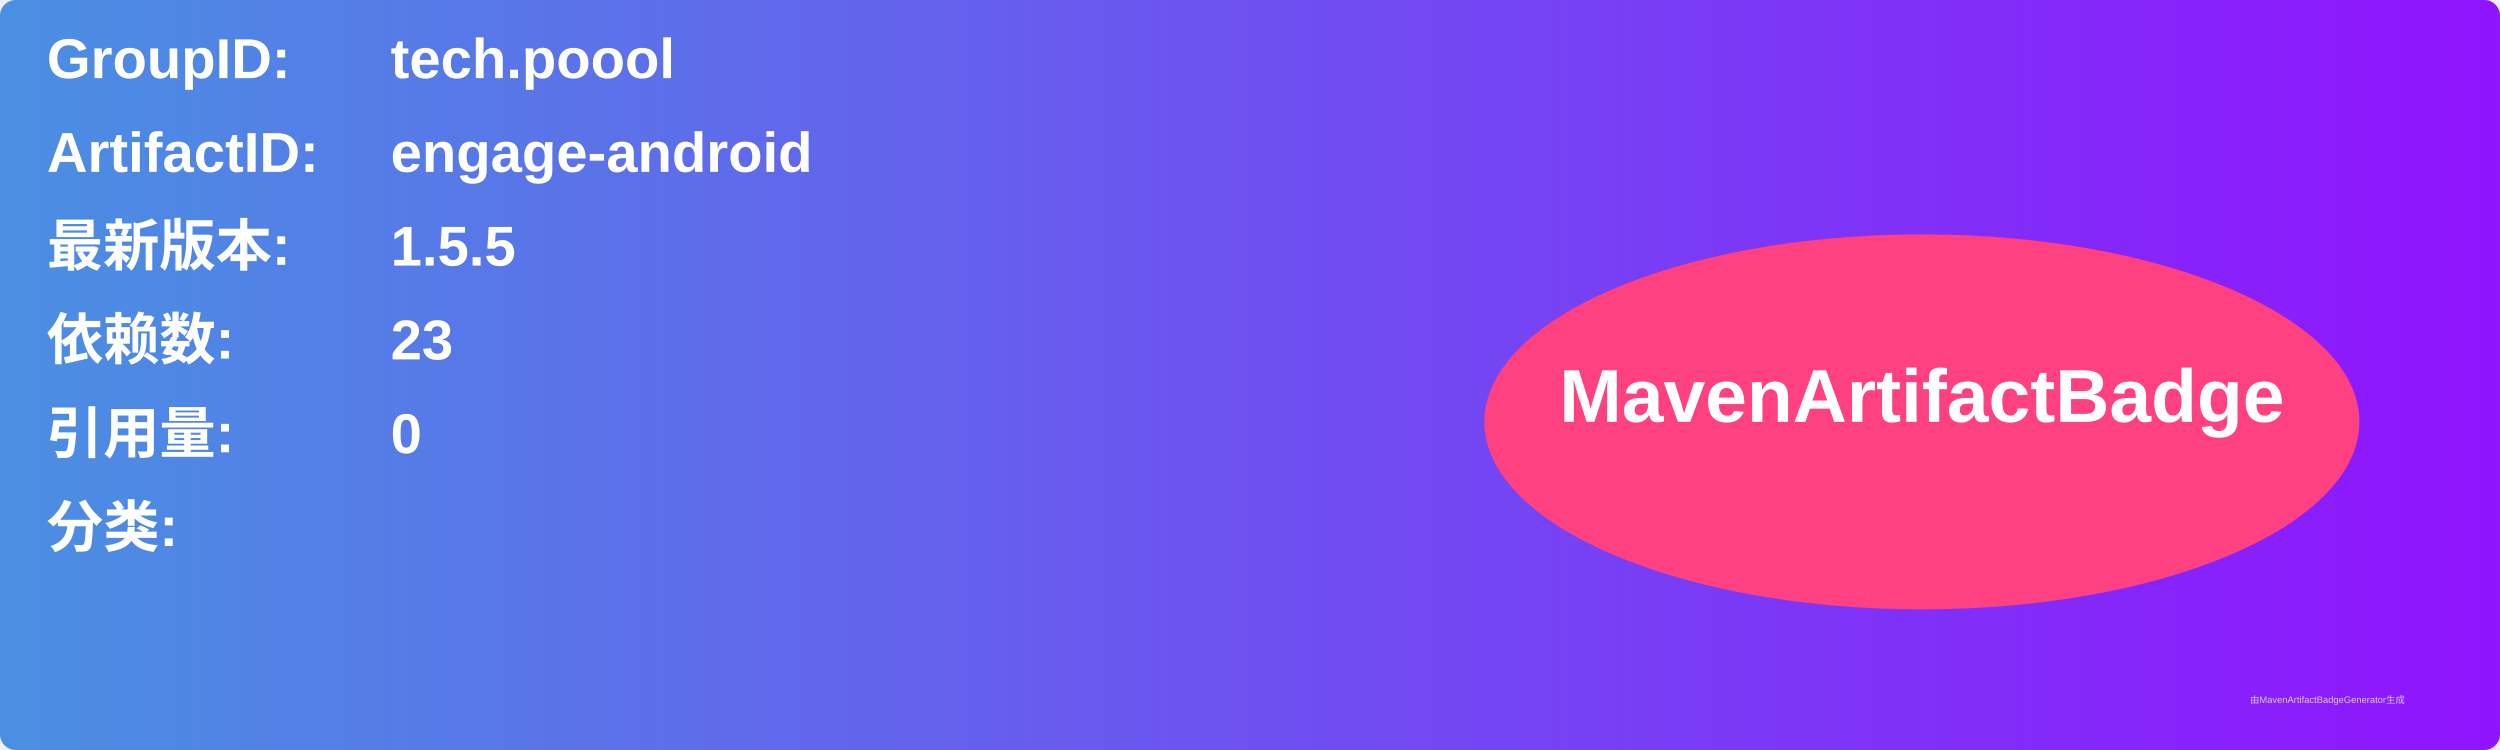
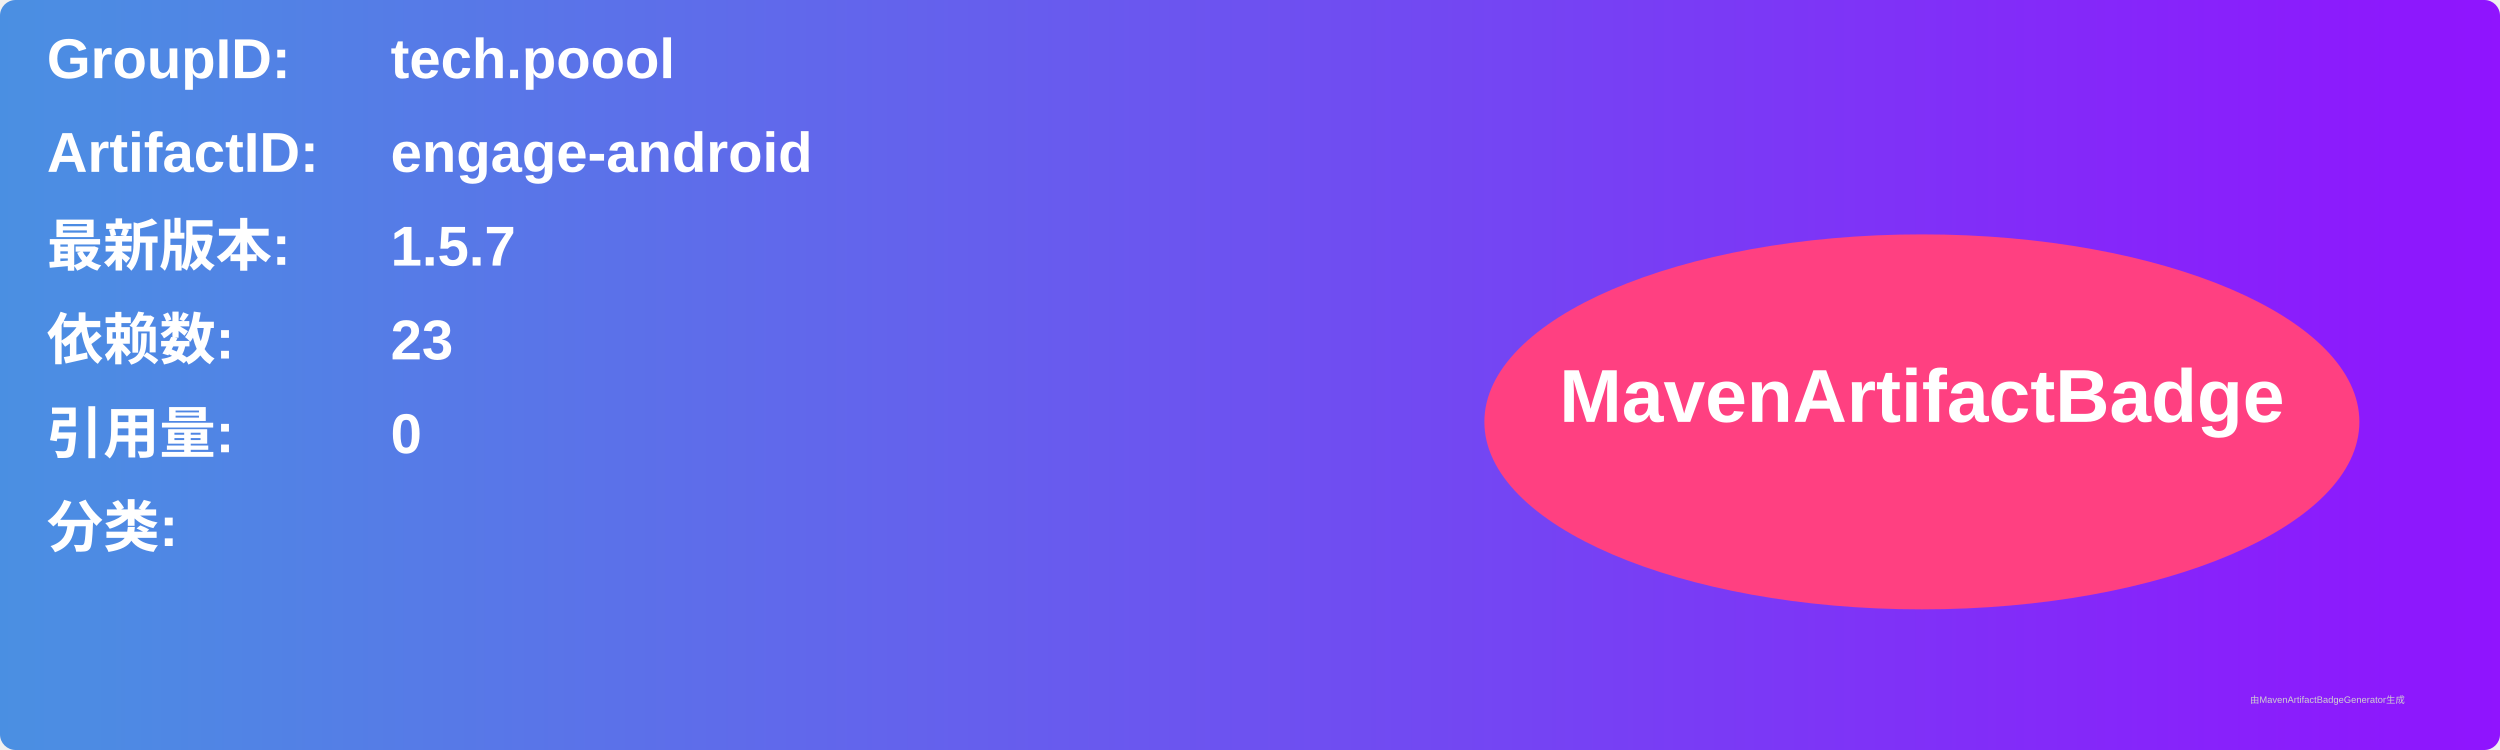
<svg xmlns="http://www.w3.org/2000/svg" width="800" height="240" viewBox="0 0 800 240">
  <linearGradient id="grad" x1="0%" y1="0%" x2="100%" y2="0%">
    <stop offset="0%" stop-color="#4a90e2" />
    <stop offset="100%" stop-color="#9013fe" />
  </linearGradient>
  <rect width="100%" height="100%" rx="5" ry="5" fill="url(#grad)" />
  <g transform="translate(15, 15)">
    <text x="0" y="10" font-family="Arial" font-size="18" fill="white" font-weight="bold" width="260">GroupID:</text>
    <text x="110" y="10" font-family="Arial" font-size="18" fill="white" font-weight="bold" width="460">tech.poool</text>
    <text x="0" y="40" font-family="Arial" font-size="18" fill="white" font-weight="bold" width="260">ArtifactID:</text>
    <text x="110" y="40" font-family="Arial" font-size="18" fill="white" font-weight="bold" width="460">engage-android</text>
    <text x="0" y="70" font-family="Arial" font-size="18" fill="white" font-weight="bold">最新版本:</text>
    <text x="110" y="70" font-family="Arial" font-size="18" fill="white" font-weight="bold">
-       <tspan font-weight="bold">1.5.5</tspan>
+       <tspan font-weight="bold">1.5.7</tspan>
    </text>
    <text x="0" y="100" font-family="Arial" font-size="18" fill="white" font-weight="bold">依赖数: </text>
    <text x="110" y="100" font-family="Arial" font-size="18" fill="white">
      <tspan font-weight="bold">23</tspan>
    </text>
    <text x="0" y="130" font-family="Arial" font-size="18" fill="white" font-weight="bold">引用量: </text>
    <text x="110" y="130" font-family="Arial" font-size="18" fill="white">
      <tspan font-weight="bold">0</tspan>
    </text>
    <text x="0" y="160" font-family="Arial" font-size="18" fill="white" font-weight="bold">分类:</text>
    <text x="10" y="190" font-family="Arial" font-size="10" fill="white">
      <tspan font-weight="bold" />
    </text>
    <ellipse cx="600" cy="120" rx="140" ry="60" fill="#ff4081" />
    <text x="600" y="120" text-anchor="middle" font-family="Arial" font-size="24" fill="white" font-weight="bold">MavenArtifactBadge</text>
  </g>
  <text x="720" y="225" font-family="Arial" font-size="3" fill="#d0d0d0">由MavenArtifactBadgeGenerator生成</text>
</svg>
